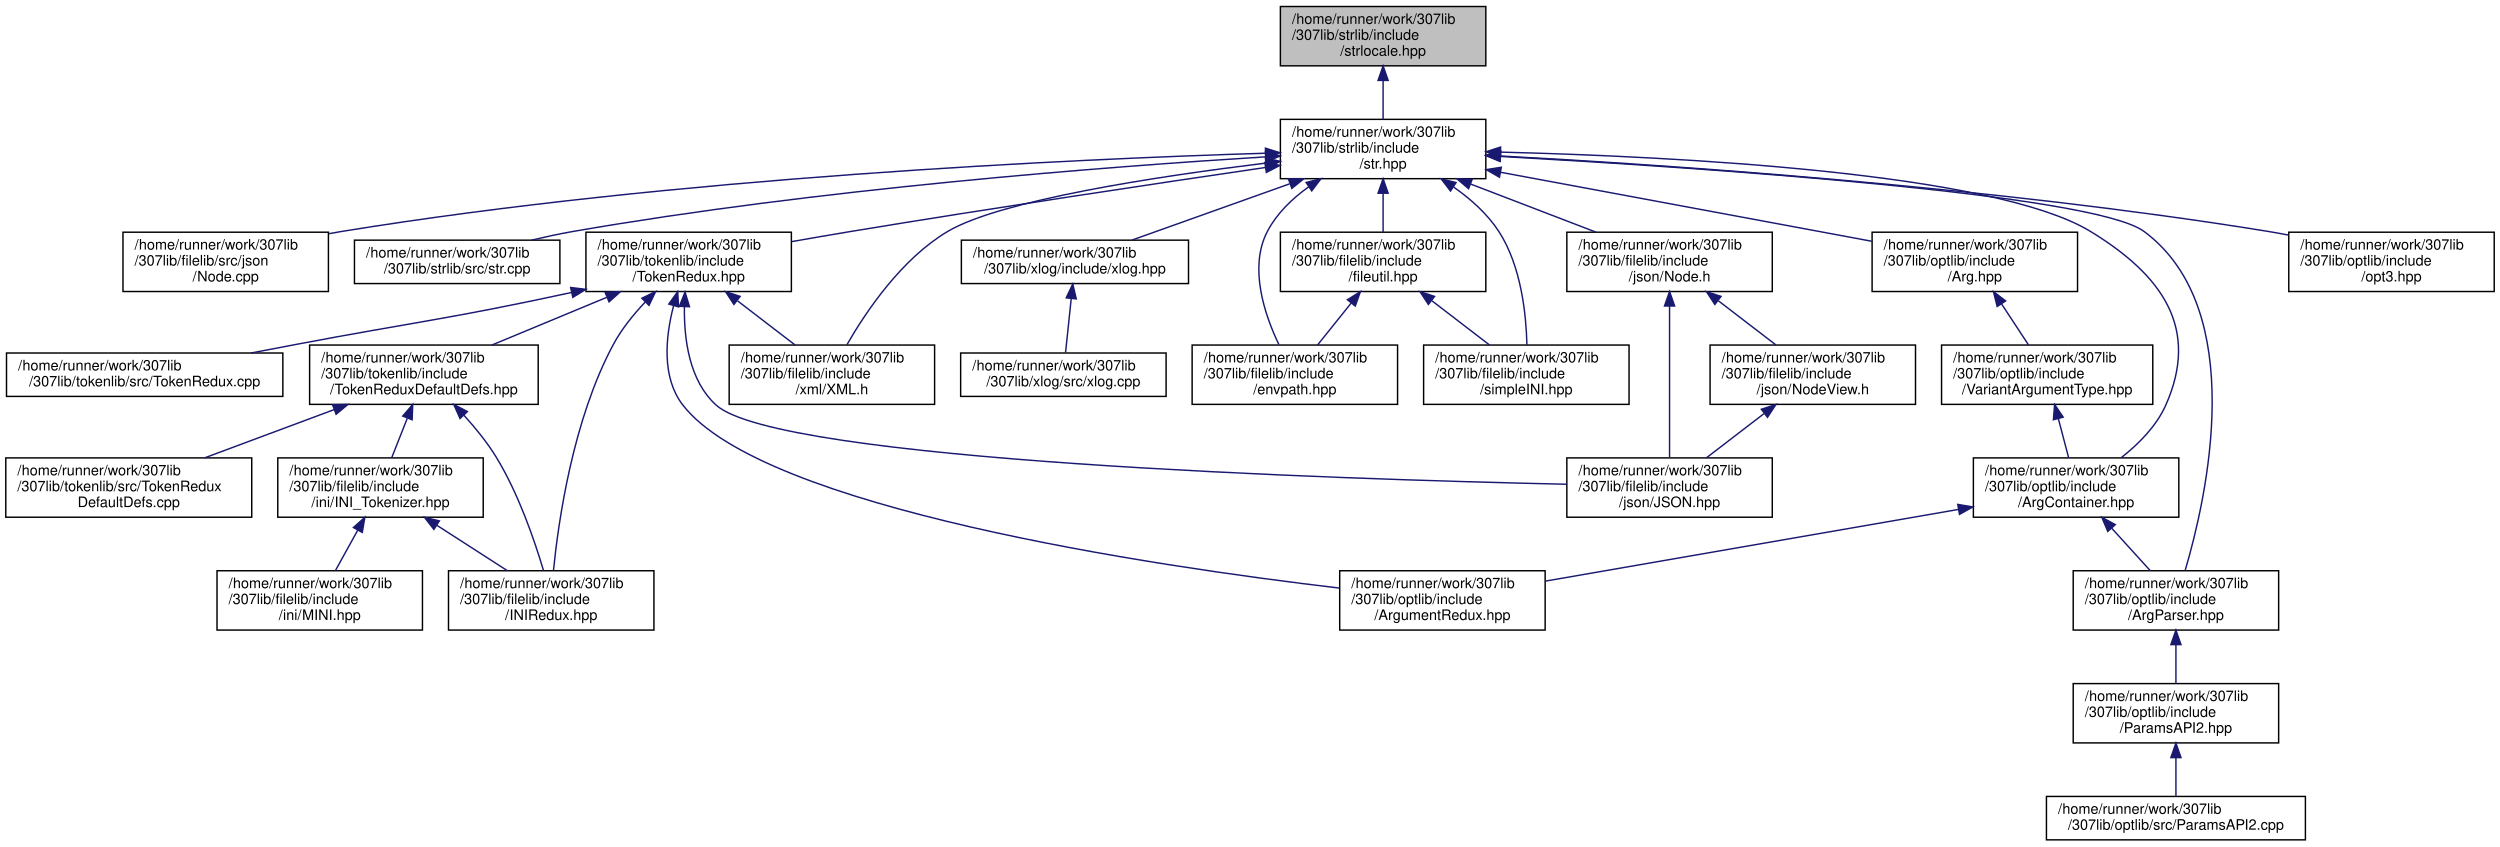
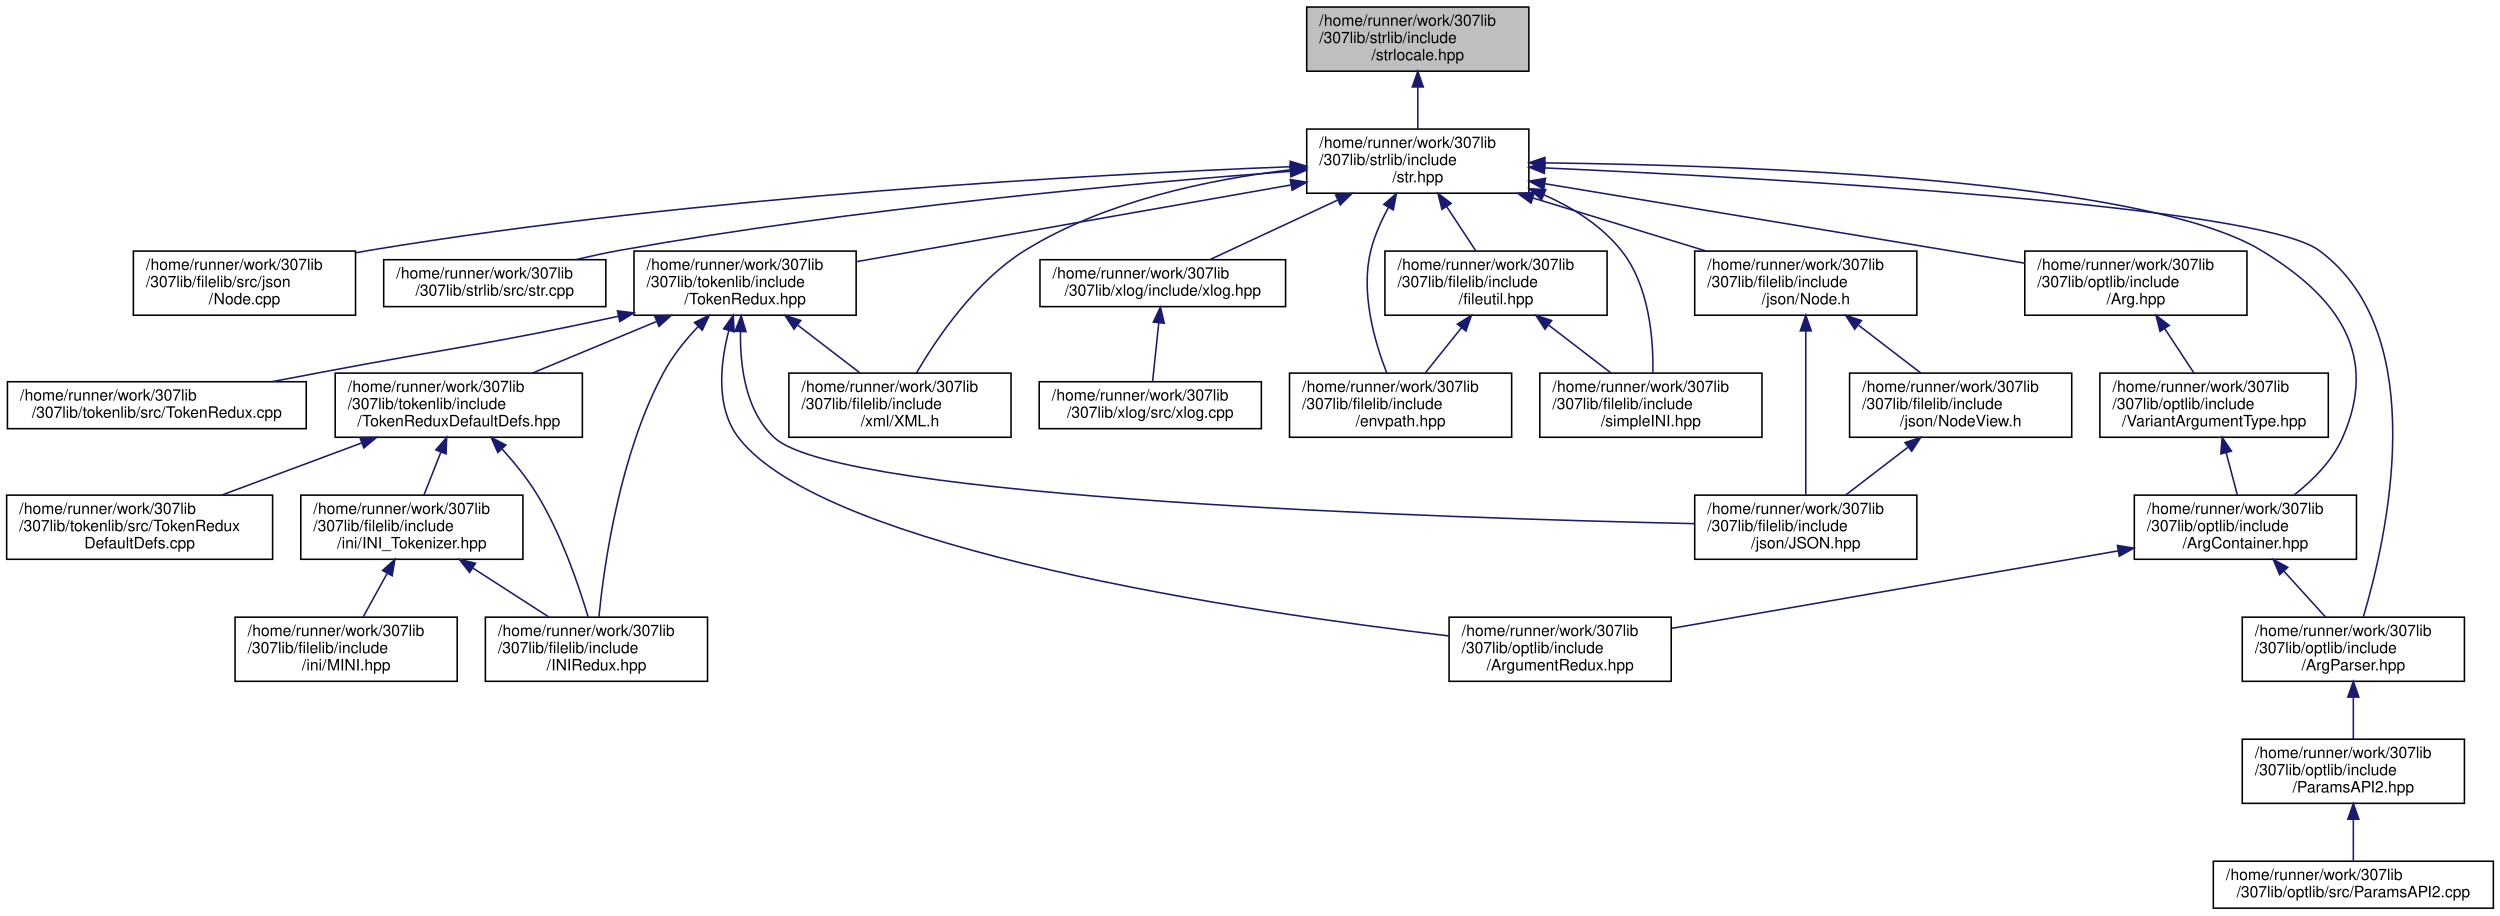
- <svg xmlns="http://www.w3.org/2000/svg" xmlns:xlink="http://www.w3.org/1999/xlink" width="1728pt" height="585pt" viewBox="0.00 0.00 1728.00 585.00">
+ <svg xmlns="http://www.w3.org/2000/svg" xmlns:xlink="http://www.w3.org/1999/xlink" width="1598pt" height="585pt" viewBox="0.00 0.00 1597.50 585.00">
  <g id="graph0" class="graph" transform="scale(1 1) rotate(0) translate(4 581)">
    <g id="node1" class="node">
      <g id="a_node1">
        <a xlink:title="Contains objects, methods, and functions related to string/stream manipulation and std::locale.">
-           <polygon fill="#bfbfbf" stroke="black" points="881,-535.5 881,-576.5 1023,-576.5 1023,-535.5 881,-535.5" />
-           <text text-anchor="start" x="889" y="-564.5" font-family="Helvetica,sans-Serif" font-size="10.00">/home/runner/work/307lib</text>
-           <text text-anchor="start" x="889" y="-553.5" font-family="Helvetica,sans-Serif" font-size="10.00">/307lib/strlib/include</text>
-           <text text-anchor="middle" x="952" y="-542.5" font-family="Helvetica,sans-Serif" font-size="10.00">/strlocale.hpp</text>
+           <polygon fill="#bfbfbf" stroke="black" points="831,-535.5 831,-576.5 973,-576.5 973,-535.5 831,-535.5" />
+           <text text-anchor="start" x="839" y="-564.5" font-family="Helvetica,sans-Serif" font-size="10.00">/home/runner/work/307lib</text>
+           <text text-anchor="start" x="839" y="-553.5" font-family="Helvetica,sans-Serif" font-size="10.00">/307lib/strlib/include</text>
+           <text text-anchor="middle" x="902" y="-542.5" font-family="Helvetica,sans-Serif" font-size="10.00">/strlocale.hpp</text>
        </a>
      </g>
    </g>
    <g id="node2" class="node">
      <g id="a_node2">
        <a xlink:href="str_8hpp.html" target="_top" xlink:title="Includes all of the str namespace extension headers, and additional functions related to string manip...">
-           <polygon fill="none" stroke="black" points="881,-457.5 881,-498.5 1023,-498.5 1023,-457.5 881,-457.5" />
-           <text text-anchor="start" x="889" y="-486.5" font-family="Helvetica,sans-Serif" font-size="10.00">/home/runner/work/307lib</text>
-           <text text-anchor="start" x="889" y="-475.5" font-family="Helvetica,sans-Serif" font-size="10.00">/307lib/strlib/include</text>
-           <text text-anchor="middle" x="952" y="-464.5" font-family="Helvetica,sans-Serif" font-size="10.00">/str.hpp</text>
+           <polygon fill="none" stroke="black" points="831,-457.5 831,-498.5 973,-498.5 973,-457.5 831,-457.5" />
+           <text text-anchor="start" x="839" y="-486.5" font-family="Helvetica,sans-Serif" font-size="10.00">/home/runner/work/307lib</text>
+           <text text-anchor="start" x="839" y="-475.5" font-family="Helvetica,sans-Serif" font-size="10.00">/307lib/strlib/include</text>
+           <text text-anchor="middle" x="902" y="-464.5" font-family="Helvetica,sans-Serif" font-size="10.00">/str.hpp</text>
        </a>
      </g>
    </g>
    <g id="edge1" class="edge">
-       <path fill="none" stroke="midnightblue" d="M952,-525.3C952,-516.3 952,-506.65 952,-498.51" />
-       <polygon fill="midnightblue" stroke="midnightblue" points="948.5,-525.43 952,-535.43 955.5,-525.43 948.5,-525.43" />
+       <path fill="none" stroke="midnightblue" d="M902,-525.3C902,-516.3 902,-506.65 902,-498.51" />
+       <polygon fill="midnightblue" stroke="midnightblue" points="898.5,-525.43 902,-535.43 905.5,-525.43 898.5,-525.43" />
    </g>
    <g id="node3" class="node">
      <g id="a_node3">
        <a xlink:href="_node_8cpp_source.html" target="_top" xlink:title=" ">
          <polygon fill="none" stroke="black" points="81,-379.5 81,-420.5 223,-420.5 223,-379.5 81,-379.5" />
          <text text-anchor="start" x="89" y="-408.5" font-family="Helvetica,sans-Serif" font-size="10.00">/home/runner/work/307lib</text>
          <text text-anchor="start" x="89" y="-397.5" font-family="Helvetica,sans-Serif" font-size="10.00">/307lib/filelib/src/json</text>
          <text text-anchor="middle" x="152" y="-386.5" font-family="Helvetica,sans-Serif" font-size="10.00">/Node.cpp</text>
        </a>
      </g>
    </g>
    <g id="edge2" class="edge">
-       <path fill="none" stroke="midnightblue" d="M870.58,-475.1C736.6,-470.98 461.61,-458.36 232,-421 229.17,-420.54 226.3,-420.03 223.41,-419.48" />
-       <polygon fill="midnightblue" stroke="midnightblue" points="870.66,-478.6 880.76,-475.4 870.87,-471.61 870.66,-478.6" />
+       <path fill="none" stroke="midnightblue" d="M820.62,-474.44C694,-469.5 442.5,-455.88 232,-421 229.18,-420.53 226.3,-420.02 223.41,-419.46" />
+       <polygon fill="midnightblue" stroke="midnightblue" points="820.5,-477.93 830.63,-474.82 820.77,-470.94 820.5,-477.93" />
    </g>
    <g id="node4" class="node">
      <g id="a_node4">
        <a xlink:href="str_8cpp_source.html" target="_top" xlink:title=" ">
          <polygon fill="none" stroke="black" points="241,-385 241,-415 383,-415 383,-385 241,-385" />
          <text text-anchor="start" x="249" y="-403" font-family="Helvetica,sans-Serif" font-size="10.00">/home/runner/work/307lib</text>
          <text text-anchor="middle" x="312" y="-392" font-family="Helvetica,sans-Serif" font-size="10.00">/307lib/strlib/src/str.cpp</text>
        </a>
      </g>
    </g>
    <g id="edge3" class="edge">
-       <path fill="none" stroke="midnightblue" d="M870.53,-472.57C761.07,-465.78 560.79,-450.38 392,-421 382.69,-419.38 372.86,-417.27 363.41,-415.02" />
-       <polygon fill="midnightblue" stroke="midnightblue" points="870.64,-476.09 880.83,-473.21 871.06,-469.1 870.64,-476.09" />
+       <path fill="none" stroke="midnightblue" d="M820.47,-471.47C719.37,-463.84 542.04,-447.86 392,-421 382.84,-419.36 373.17,-417.26 363.85,-415.05" />
+       <polygon fill="midnightblue" stroke="midnightblue" points="820.38,-474.98 830.61,-472.23 820.9,-468 820.38,-474.98" />
    </g>
    <g id="node5" class="node">
      <g id="a_node5">
        <a xlink:href="_token_redux_8hpp.html" target="_top" xlink:title="New tokenization &amp; parsing library providing superior abstraction capabilities and a much less confus...">
          <polygon fill="none" stroke="black" points="401,-379.5 401,-420.5 543,-420.5 543,-379.5 401,-379.5" />
          <text text-anchor="start" x="409" y="-408.5" font-family="Helvetica,sans-Serif" font-size="10.00">/home/runner/work/307lib</text>
          <text text-anchor="start" x="409" y="-397.5" font-family="Helvetica,sans-Serif" font-size="10.00">/307lib/tokenlib/include</text>
          <text text-anchor="middle" x="472" y="-386.5" font-family="Helvetica,sans-Serif" font-size="10.00">/TokenRedux.hpp</text>
        </a>
      </g>
    </g>
    <g id="edge4" class="edge">
-       <path fill="none" stroke="midnightblue" d="M870.41,-465.2C795.78,-454.26 682.34,-437.26 584,-421 570.75,-418.81 556.63,-416.37 543.05,-413.97" />
-       <polygon fill="midnightblue" stroke="midnightblue" points="870.28,-468.72 880.68,-466.7 871.29,-461.79 870.28,-468.72" />
+       <path fill="none" stroke="midnightblue" d="M820.88,-462.77C756.61,-451.48 664.56,-435.29 584,-421 570.77,-418.65 556.67,-416.14 543.09,-413.72" />
+       <polygon fill="midnightblue" stroke="midnightblue" points="820.49,-466.26 830.95,-464.54 821.7,-459.36 820.49,-466.26" />
    </g>
    <g id="node13" class="node">
      <g id="a_node13">
        <a xlink:href="_x_m_l_8h_source.html" target="_top" xlink:title=" ">
          <polygon fill="none" stroke="black" points="500,-301.5 500,-342.5 642,-342.5 642,-301.5 500,-301.5" />
          <text text-anchor="start" x="508" y="-330.5" font-family="Helvetica,sans-Serif" font-size="10.00">/home/runner/work/307lib</text>
          <text text-anchor="start" x="508" y="-319.5" font-family="Helvetica,sans-Serif" font-size="10.00">/307lib/filelib/include</text>
          <text text-anchor="middle" x="571" y="-308.5" font-family="Helvetica,sans-Serif" font-size="10.00">/xml/XML.h</text>
        </a>
      </g>
    </g>
    <g id="edge27" class="edge">
-       <path fill="none" stroke="midnightblue" d="M870.91,-468.27C794.8,-458.95 687.38,-442.56 651,-421 619.07,-402.07 594.43,-365.43 581.38,-342.7" />
-       <polygon fill="midnightblue" stroke="midnightblue" points="870.62,-471.76 880.97,-469.48 871.46,-464.81 870.62,-471.76" />
+       <path fill="none" stroke="midnightblue" d="M820.62,-472.44C768.83,-466.4 702.12,-452.54 651,-421 619.41,-401.51 594.67,-365.04 581.49,-342.51" />
+       <polygon fill="midnightblue" stroke="midnightblue" points="820.45,-475.95 830.77,-473.55 821.21,-468.99 820.45,-475.95" />
    </g>
    <g id="node15" class="node">
      <g id="a_node15">
        <a xlink:href="xlog_8hpp.html" target="_top" xlink:title="Contains the xlog _(eXtensible LOG)_ namespace, a framework for implementing console logs into C++ pr...">
          <polygon fill="none" stroke="black" points="660.5,-385 660.5,-415 817.5,-415 817.5,-385 660.5,-385" />
          <text text-anchor="start" x="668.5" y="-403" font-family="Helvetica,sans-Serif" font-size="10.00">/home/runner/work/307lib</text>
          <text text-anchor="middle" x="739" y="-392" font-family="Helvetica,sans-Serif" font-size="10.00">/307lib/xlog/include/xlog.hpp</text>
        </a>
      </g>
    </g>
    <g id="edge16" class="edge">
-       <path fill="none" stroke="midnightblue" d="M887.35,-453.93C851.88,-441.28 809.04,-425.99 778.54,-415.11" />
-       <polygon fill="midnightblue" stroke="midnightblue" points="886.55,-457.36 897.15,-457.43 888.91,-450.77 886.55,-457.36" />
+       <path fill="none" stroke="midnightblue" d="M850.78,-453.12C823.99,-440.63 792.1,-425.76 769.25,-415.11" />
+       <polygon fill="midnightblue" stroke="midnightblue" points="849.48,-456.37 860.02,-457.43 852.44,-450.03 849.48,-456.37" />
    </g>
    <g id="node17" class="node">
      <g id="a_node17">
        <a xlink:href="envpath_8hpp.html" target="_top" xlink:title="Contains the PATH-variable-related functions of the env namespace.   Features   - env::getvar(&lt;var_na...">
          <polygon fill="none" stroke="black" points="820,-301.5 820,-342.5 962,-342.5 962,-301.5 820,-301.5" />
          <text text-anchor="start" x="828" y="-330.5" font-family="Helvetica,sans-Serif" font-size="10.00">/home/runner/work/307lib</text>
          <text text-anchor="start" x="828" y="-319.5" font-family="Helvetica,sans-Serif" font-size="10.00">/307lib/filelib/include</text>
          <text text-anchor="middle" x="891" y="-308.5" font-family="Helvetica,sans-Serif" font-size="10.00">/envpath.hpp</text>
        </a>
      </g>
    </g>
    <g id="edge18" class="edge">
-       <path fill="none" stroke="midnightblue" d="M900.63,-451.91C889.16,-443.73 878.49,-433.46 872,-421 859.03,-396.1 870.09,-363.47 879.95,-342.86" />
-       <polygon fill="midnightblue" stroke="midnightblue" points="898.8,-454.89 909.07,-457.5 902.67,-449.06 898.8,-454.89" />
+       <path fill="none" stroke="midnightblue" d="M883.27,-448.5C878.66,-440 874.37,-430.43 872,-421 865.25,-394.11 874.36,-362.55 882.14,-342.66" />
+       <polygon fill="midnightblue" stroke="midnightblue" points="880.29,-450.34 888.32,-457.25 886.35,-446.84 880.29,-450.34" />
    </g>
    <g id="node18" class="node">
      <g id="a_node18">
        <a xlink:href="fileutil_8hpp_source.html" target="_top" xlink:title=" ">
          <polygon fill="none" stroke="black" points="881,-379.5 881,-420.5 1023,-420.5 1023,-379.5 881,-379.5" />
          <text text-anchor="start" x="889" y="-408.5" font-family="Helvetica,sans-Serif" font-size="10.00">/home/runner/work/307lib</text>
          <text text-anchor="start" x="889" y="-397.5" font-family="Helvetica,sans-Serif" font-size="10.00">/307lib/filelib/include</text>
          <text text-anchor="middle" x="952" y="-386.5" font-family="Helvetica,sans-Serif" font-size="10.00">/fileutil.hpp</text>
        </a>
      </g>
    </g>
    <g id="edge19" class="edge">
-       <path fill="none" stroke="midnightblue" d="M952,-447.3C952,-438.3 952,-428.65 952,-420.51" />
-       <polygon fill="midnightblue" stroke="midnightblue" points="948.5,-447.43 952,-457.43 955.5,-447.43 948.5,-447.43" />
+       <path fill="none" stroke="midnightblue" d="M920.39,-449.05C926.63,-439.57 933.46,-429.18 939.17,-420.51" />
+       <polygon fill="midnightblue" stroke="midnightblue" points="917.45,-447.15 914.88,-457.43 923.3,-451 917.45,-447.15" />
    </g>
    <g id="node19" class="node">
      <g id="a_node19">
-         <a xlink:href="simple_i_n_i_8hpp.html" target="_top" xlink:title="Lightweight, header-only non-tokenizing parser for the INI config file format.">
+         <a xlink:href="simple_i_n_i_8hpp.html" target="_top" xlink:title="Lightweight, fast, &amp; non-tokenizing header-only INI parsers, containers, and manipulators.">
          <polygon fill="none" stroke="black" points="980,-301.5 980,-342.5 1122,-342.5 1122,-301.5 980,-301.5" />
          <text text-anchor="start" x="988" y="-330.5" font-family="Helvetica,sans-Serif" font-size="10.00">/home/runner/work/307lib</text>
          <text text-anchor="start" x="988" y="-319.5" font-family="Helvetica,sans-Serif" font-size="10.00">/307lib/filelib/include</text>
          <text text-anchor="middle" x="1051" y="-308.5" font-family="Helvetica,sans-Serif" font-size="10.00">/simpleINI.hpp</text>
        </a>
      </g>
    </g>
    <g id="edge26" class="edge">
-       <path fill="none" stroke="midnightblue" d="M1000.77,-451.69C1012.62,-443.39 1024.13,-433.13 1032,-421 1047.48,-397.16 1050.92,-363.65 1051.4,-342.64" />
-       <polygon fill="midnightblue" stroke="midnightblue" points="998.56,-448.95 992.13,-457.38 1002.41,-454.8 998.56,-448.95" />
+       <path fill="none" stroke="midnightblue" d="M982.64,-456.48C1001.24,-448.24 1019.28,-436.8 1032,-421 1050.04,-398.59 1052.67,-364.04 1052.3,-342.51" />
+       <polygon fill="midnightblue" stroke="midnightblue" points="981.1,-453.33 973.19,-460.39 983.77,-459.8 981.1,-453.33" />
    </g>
    <g id="node20" class="node">
      <g id="a_node20">
        <a xlink:href="_node_8h.html" target="_top" xlink:title="Contains objects related to JSON nodes, which are singular components of a JSON-formatted file.">
          <polygon fill="none" stroke="black" points="1079,-379.5 1079,-420.5 1221,-420.5 1221,-379.5 1079,-379.5" />
          <text text-anchor="start" x="1087" y="-408.5" font-family="Helvetica,sans-Serif" font-size="10.00">/home/runner/work/307lib</text>
          <text text-anchor="start" x="1087" y="-397.5" font-family="Helvetica,sans-Serif" font-size="10.00">/307lib/filelib/include</text>
          <text text-anchor="middle" x="1150" y="-386.5" font-family="Helvetica,sans-Serif" font-size="10.00">/json/Node.h</text>
        </a>
      </g>
    </g>
    <g id="edge22" class="edge">
-       <path fill="none" stroke="midnightblue" d="M1012.58,-453.75C1040.29,-443.11 1072.76,-430.65 1099.18,-420.51" />
-       <polygon fill="midnightblue" stroke="midnightblue" points="1011.07,-450.58 1002.99,-457.43 1013.58,-457.11 1011.07,-450.58" />
+       <path fill="none" stroke="midnightblue" d="M975.61,-454.44C1010.81,-443.66 1052.54,-430.87 1086.35,-420.51" />
+       <polygon fill="midnightblue" stroke="midnightblue" points="974.4,-451.15 965.87,-457.43 976.45,-457.84 974.4,-451.15" />
    </g>
    <g id="node22" class="node">
      <g id="a_node22">
        <a xlink:href="_arg_8hpp_source.html" target="_top" xlink:title=" ">
          <polygon fill="none" stroke="black" points="1290,-379.5 1290,-420.5 1432,-420.5 1432,-379.5 1290,-379.5" />
          <text text-anchor="start" x="1298" y="-408.5" font-family="Helvetica,sans-Serif" font-size="10.00">/home/runner/work/307lib</text>
          <text text-anchor="start" x="1298" y="-397.5" font-family="Helvetica,sans-Serif" font-size="10.00">/307lib/optlib/include</text>
          <text text-anchor="middle" x="1361" y="-386.5" font-family="Helvetica,sans-Serif" font-size="10.00">/Arg.hpp</text>
        </a>
      </g>
    </g>
    <g id="edge28" class="edge">
-       <path fill="none" stroke="midnightblue" d="M1033.12,-461.93C1108.06,-448 1218.31,-427.51 1289.89,-414.21" />
-       <polygon fill="midnightblue" stroke="midnightblue" points="1032.43,-458.49 1023.24,-463.76 1033.71,-465.38 1032.43,-458.49" />
+       <path fill="none" stroke="midnightblue" d="M983.32,-463.54C1070.37,-449.12 1207.13,-426.48 1290,-412.76" />
+       <polygon fill="midnightblue" stroke="midnightblue" points="982.51,-460.12 973.22,-465.21 983.65,-467.03 982.51,-460.12" />
    </g>
    <g id="node24" class="node">
      <g id="a_node24">
        <a xlink:href="_arg_container_8hpp_source.html" target="_top" xlink:title=" ">
          <polygon fill="none" stroke="black" points="1360,-223.5 1360,-264.5 1502,-264.5 1502,-223.5 1360,-223.5" />
          <text text-anchor="start" x="1368" y="-252.5" font-family="Helvetica,sans-Serif" font-size="10.00">/home/runner/work/307lib</text>
          <text text-anchor="start" x="1368" y="-241.5" font-family="Helvetica,sans-Serif" font-size="10.00">/307lib/optlib/include</text>
          <text text-anchor="middle" x="1431" y="-230.5" font-family="Helvetica,sans-Serif" font-size="10.00">/ArgContainer.hpp</text>
        </a>
      </g>
    </g>
    <g id="edge35" class="edge">
-       <path fill="none" stroke="midnightblue" d="M1033.46,-475.85C1154.44,-472.79 1374.49,-461.64 1441,-421 1490.6,-390.7 1516.6,-354.12 1493,-301 1486.52,-286.42 1474.16,-274.03 1462.17,-264.64" />
-       <polygon fill="midnightblue" stroke="midnightblue" points="1033.05,-472.36 1023.14,-476.1 1033.22,-479.36 1033.05,-472.36" />
+       <path fill="none" stroke="midnightblue" d="M983.23,-476.88C1114.44,-475.33 1365.94,-466.32 1441,-421 1490.76,-390.96 1516.6,-354.12 1493,-301 1486.52,-286.42 1474.16,-274.03 1462.17,-264.64" />
+       <polygon fill="midnightblue" stroke="midnightblue" points="983.18,-473.38 973.22,-476.99 983.26,-480.38 983.18,-473.38" />
    </g>
    <g id="node25" class="node">
      <g id="a_node25">
        <a xlink:href="_arg_parser_8hpp_source.html" target="_top" xlink:title=" ">
          <polygon fill="none" stroke="black" points="1429,-145.5 1429,-186.5 1571,-186.5 1571,-145.5 1429,-145.5" />
          <text text-anchor="start" x="1437" y="-174.5" font-family="Helvetica,sans-Serif" font-size="10.00">/home/runner/work/307lib</text>
          <text text-anchor="start" x="1437" y="-163.5" font-family="Helvetica,sans-Serif" font-size="10.00">/307lib/optlib/include</text>
          <text text-anchor="middle" x="1500" y="-152.5" font-family="Helvetica,sans-Serif" font-size="10.00">/ArgParser.hpp</text>
        </a>
      </g>
    </g>
    <g id="edge36" class="edge">
-       <path fill="none" stroke="midnightblue" d="M1033.22,-472.86C1171.95,-465.13 1443.08,-446.91 1478,-421 1550.87,-366.93 1521.14,-236.58 1506.4,-186.79" />
-       <polygon fill="midnightblue" stroke="midnightblue" points="1032.85,-469.38 1023.06,-473.42 1033.24,-476.36 1032.85,-469.38" />
-     </g>
-     <g id="node28" class="node">
-       <g id="a_node28">
-         <a xlink:href="opt3_8hpp.html" target="_top" xlink:title="Contains the opt3 namespace &amp; its contents; a fully-featured commandline argument parser,...">
-           <polygon fill="none" stroke="black" points="1578,-379.5 1578,-420.5 1720,-420.5 1720,-379.5 1578,-379.5" />
-           <text text-anchor="start" x="1586" y="-408.5" font-family="Helvetica,sans-Serif" font-size="10.00">/home/runner/work/307lib</text>
-           <text text-anchor="start" x="1586" y="-397.5" font-family="Helvetica,sans-Serif" font-size="10.00">/307lib/optlib/include</text>
-           <text text-anchor="middle" x="1649" y="-386.5" font-family="Helvetica,sans-Serif" font-size="10.00">/opt3.hpp</text>
-         </a>
-       </g>
-     </g>
-     <g id="edge37" class="edge">
-       <path fill="none" stroke="midnightblue" d="M1033.09,-473.2C1150.7,-466.86 1375.2,-451.69 1564,-421 1568.49,-420.27 1573.09,-419.44 1577.72,-418.53" />
-       <polygon fill="midnightblue" stroke="midnightblue" points="1032.88,-469.7 1023.08,-473.73 1033.25,-476.69 1032.88,-469.7" />
+       <path fill="none" stroke="midnightblue" d="M983.09,-473.68C1132.35,-466.9 1439,-449.66 1478,-421 1551.12,-367.27 1521.24,-236.71 1506.43,-186.83" />
+       <polygon fill="midnightblue" stroke="midnightblue" points="982.88,-470.18 973.05,-474.13 983.2,-477.18 982.88,-470.18" />
    </g>
    <g id="node6" class="node">
      <g id="a_node6">
        <a xlink:href="_token_redux_8cpp_source.html" target="_top" xlink:title=" ">
          <polygon fill="none" stroke="black" points="0.5,-307 0.5,-337 191.5,-337 191.5,-307 0.5,-307" />
          <text text-anchor="start" x="8.5" y="-325" font-family="Helvetica,sans-Serif" font-size="10.00">/home/runner/work/307lib</text>
          <text text-anchor="middle" x="96" y="-314" font-family="Helvetica,sans-Serif" font-size="10.00">/307lib/tokenlib/src/TokenRedux.cpp</text>
        </a>
      </g>
    </g>
    <g id="edge5" class="edge">
      <path fill="none" stroke="midnightblue" d="M391.11,-378.86C305.96,-360.39 282.81,-358.5 201,-343 190.79,-341.07 180.02,-339.02 169.43,-337.01" />
      <polygon fill="midnightblue" stroke="midnightblue" points="390.43,-382.3 400.95,-381.01 391.93,-375.46 390.43,-382.3" />
    </g>
    <g id="node7" class="node">
      <g id="a_node7">
        <a xlink:href="_token_redux_default_defs_8hpp.html" target="_top" xlink:title="Provides the legacy tokenization types for use with the new API, as well as an example of implementin...">
          <polygon fill="none" stroke="black" points="210,-301.5 210,-342.5 368,-342.5 368,-301.5 210,-301.5" />
          <text text-anchor="start" x="218" y="-330.5" font-family="Helvetica,sans-Serif" font-size="10.00">/home/runner/work/307lib</text>
          <text text-anchor="start" x="218" y="-319.5" font-family="Helvetica,sans-Serif" font-size="10.00">/307lib/tokenlib/include</text>
          <text text-anchor="middle" x="289" y="-308.5" font-family="Helvetica,sans-Serif" font-size="10.00">/TokenReduxDefaultDefs.hpp</text>
        </a>
      </g>
    </g>
    <g id="edge6" class="edge">
      <path fill="none" stroke="midnightblue" d="M415.34,-375.47C389.87,-364.89 360.17,-352.56 335.97,-342.51" />
      <polygon fill="midnightblue" stroke="midnightblue" points="414.3,-378.82 424.87,-379.43 416.98,-372.36 414.3,-378.82" />
    </g>
    <g id="node11" class="node">
      <g id="a_node11">
        <a xlink:href="_i_n_i_redux_8hpp.html" target="_top" xlink:title="INI Tokenizer, Parser, and Container/Manipulator.">
          <polygon fill="none" stroke="black" points="306,-145.5 306,-186.5 448,-186.5 448,-145.5 306,-145.5" />
          <text text-anchor="start" x="314" y="-174.5" font-family="Helvetica,sans-Serif" font-size="10.00">/home/runner/work/307lib</text>
          <text text-anchor="start" x="314" y="-163.5" font-family="Helvetica,sans-Serif" font-size="10.00">/307lib/filelib/include</text>
          <text text-anchor="middle" x="377" y="-152.5" font-family="Helvetica,sans-Serif" font-size="10.00">/INIRedux.hpp</text>
        </a>
      </g>
    </g>
    <g id="edge12" class="edge">
      <path fill="none" stroke="midnightblue" d="M442.04,-372.3C433.86,-363.67 425.69,-353.57 420,-343 391.96,-290.94 381.91,-220.42 378.56,-186.64" />
      <polygon fill="midnightblue" stroke="midnightblue" points="439.64,-374.85 449.17,-379.49 444.61,-369.92 439.64,-374.85" />
    </g>
    <g id="node12" class="node">
      <g id="a_node12">
        <a xlink:href="_j_s_o_n_8hpp_source.html" target="_top" xlink:title=" ">
          <polygon fill="none" stroke="black" points="1079,-223.5 1079,-264.5 1221,-264.5 1221,-223.5 1079,-223.5" />
          <text text-anchor="start" x="1087" y="-252.5" font-family="Helvetica,sans-Serif" font-size="10.00">/home/runner/work/307lib</text>
          <text text-anchor="start" x="1087" y="-241.5" font-family="Helvetica,sans-Serif" font-size="10.00">/307lib/filelib/include</text>
          <text text-anchor="middle" x="1150" y="-230.5" font-family="Helvetica,sans-Serif" font-size="10.00">/json/JSON.hpp</text>
        </a>
      </g>
    </g>
    <g id="edge13" class="edge">
      <path fill="none" stroke="midnightblue" d="M469.07,-368.89C468.73,-346.75 472.39,-317.72 491,-301 534.02,-262.34 917.6,-249.84 1078.96,-246.28" />
      <polygon fill="midnightblue" stroke="midnightblue" points="465.59,-369.28 469.51,-379.12 472.58,-368.98 465.59,-369.28" />
    </g>
    <g id="edge14" class="edge">
      <path fill="none" stroke="midnightblue" d="M505.78,-373.06C518.82,-363.06 533.48,-351.8 545.59,-342.51" />
      <polygon fill="midnightblue" stroke="midnightblue" points="503.3,-370.56 497.49,-379.43 507.56,-376.11 503.3,-370.56" />
    </g>
    <g id="node14" class="node">
      <g id="a_node14">
        <a xlink:href="_argument_redux_8hpp_source.html" target="_top" xlink:title=" ">
          <polygon fill="none" stroke="black" points="922,-145.5 922,-186.5 1064,-186.5 1064,-145.5 922,-145.5" />
          <text text-anchor="start" x="930" y="-174.5" font-family="Helvetica,sans-Serif" font-size="10.00">/home/runner/work/307lib</text>
          <text text-anchor="start" x="930" y="-163.5" font-family="Helvetica,sans-Serif" font-size="10.00">/307lib/optlib/include</text>
          <text text-anchor="middle" x="993" y="-152.5" font-family="Helvetica,sans-Serif" font-size="10.00">/ArgumentRedux.hpp</text>
        </a>
      </g>
    </g>
    <g id="edge15" class="edge">
      <path fill="none" stroke="midnightblue" d="M461.58,-369.66C456.05,-348.42 453.1,-320.18 468,-301 523.47,-229.59 791.71,-189.86 921.86,-174.51" />
      <polygon fill="midnightblue" stroke="midnightblue" points="458.28,-370.84 464.43,-379.46 465,-368.88 458.28,-370.84" />
    </g>
    <g id="node8" class="node">
      <g id="a_node8">
        <a xlink:href="_token_redux_default_defs_8cpp_source.html" target="_top" xlink:title=" ">
          <polygon fill="none" stroke="black" points="0,-223.5 0,-264.5 170,-264.5 170,-223.5 0,-223.5" />
          <text text-anchor="start" x="8" y="-252.5" font-family="Helvetica,sans-Serif" font-size="10.00">/home/runner/work/307lib</text>
          <text text-anchor="start" x="8" y="-241.5" font-family="Helvetica,sans-Serif" font-size="10.00">/307lib/tokenlib/src/TokenRedux</text>
          <text text-anchor="middle" x="85" y="-230.5" font-family="Helvetica,sans-Serif" font-size="10.00">DefaultDefs.cpp</text>
        </a>
      </g>
    </g>
    <g id="edge7" class="edge">
      <path fill="none" stroke="midnightblue" d="M226.96,-297.89C198.32,-287.22 164.69,-274.69 137.36,-264.51" />
      <polygon fill="midnightblue" stroke="midnightblue" points="225.87,-301.22 236.46,-301.43 228.32,-294.66 225.87,-301.22" />
    </g>
    <g id="node9" class="node">
      <g id="a_node9">
        <a xlink:href="_i_n_i___tokenizer_8hpp_source.html" target="_top" xlink:title=" ">
          <polygon fill="none" stroke="black" points="188,-223.5 188,-264.5 330,-264.5 330,-223.5 188,-223.5" />
          <text text-anchor="start" x="196" y="-252.5" font-family="Helvetica,sans-Serif" font-size="10.00">/home/runner/work/307lib</text>
          <text text-anchor="start" x="196" y="-241.5" font-family="Helvetica,sans-Serif" font-size="10.00">/307lib/filelib/include</text>
          <text text-anchor="middle" x="259" y="-230.5" font-family="Helvetica,sans-Serif" font-size="10.00">/ini/INI_Tokenizer.hpp</text>
        </a>
      </g>
    </g>
    <g id="edge8" class="edge">
      <path fill="none" stroke="midnightblue" d="M277.51,-291.88C273.89,-282.72 269.99,-272.83 266.7,-264.51" />
      <polygon fill="midnightblue" stroke="midnightblue" points="274.35,-293.41 281.27,-301.43 280.86,-290.84 274.35,-293.41" />
    </g>
    <g id="edge11" class="edge">
      <path fill="none" stroke="midnightblue" d="M316.55,-294.1C324.51,-285.34 332.74,-275.23 339,-265 354.44,-239.79 365.55,-207.24 371.64,-186.74" />
      <polygon fill="midnightblue" stroke="midnightblue" points="313.97,-291.73 309.67,-301.42 319.07,-296.53 313.97,-291.73" />
    </g>
    <g id="node10" class="node">
      <g id="a_node10">
        <a xlink:href="_m_i_n_i_8hpp_source.html" target="_top" xlink:title=" ">
          <polygon fill="none" stroke="black" points="146,-145.5 146,-186.5 288,-186.5 288,-145.5 146,-145.5" />
          <text text-anchor="start" x="154" y="-174.5" font-family="Helvetica,sans-Serif" font-size="10.00">/home/runner/work/307lib</text>
          <text text-anchor="start" x="154" y="-163.5" font-family="Helvetica,sans-Serif" font-size="10.00">/307lib/filelib/include</text>
          <text text-anchor="middle" x="217" y="-152.5" font-family="Helvetica,sans-Serif" font-size="10.00">/ini/MINI.hpp</text>
        </a>
      </g>
    </g>
    <g id="edge9" class="edge">
      <path fill="none" stroke="midnightblue" d="M243.23,-214.47C238.08,-205.14 232.48,-195.01 227.78,-186.51" />
      <polygon fill="midnightblue" stroke="midnightblue" points="240.28,-216.37 248.18,-223.43 246.41,-212.98 240.28,-216.37" />
    </g>
    <g id="edge10" class="edge">
      <path fill="none" stroke="midnightblue" d="M297.94,-217.92C313.8,-207.7 331.86,-196.07 346.72,-186.51" />
      <polygon fill="midnightblue" stroke="midnightblue" points="295.9,-215.07 289.39,-223.43 299.69,-220.96 295.9,-215.07" />
    </g>
    <g id="node16" class="node">
      <g id="a_node16">
        <a xlink:href="xlog_8cpp_source.html" target="_top" xlink:title=" ">
          <polygon fill="none" stroke="black" points="660,-307 660,-337 802,-337 802,-307 660,-307" />
          <text text-anchor="start" x="668" y="-325" font-family="Helvetica,sans-Serif" font-size="10.00">/home/runner/work/307lib</text>
          <text text-anchor="middle" x="731" y="-314" font-family="Helvetica,sans-Serif" font-size="10.00">/307lib/xlog/src/xlog.cpp</text>
        </a>
      </g>
    </g>
    <g id="edge17" class="edge">
      <path fill="none" stroke="midnightblue" d="M736.43,-374.59C735.13,-362.26 733.6,-347.72 732.5,-337.23" />
      <polygon fill="midnightblue" stroke="midnightblue" points="732.97,-375.13 737.5,-384.7 739.93,-374.39 732.97,-375.13" />
    </g>
    <g id="edge20" class="edge">
      <path fill="none" stroke="midnightblue" d="M930.03,-371.63C922.29,-361.99 913.76,-351.36 906.66,-342.51" />
      <polygon fill="midnightblue" stroke="midnightblue" points="927.3,-373.82 936.29,-379.43 932.76,-369.44 927.3,-373.82" />
    </g>
    <g id="edge21" class="edge">
      <path fill="none" stroke="midnightblue" d="M985.78,-373.06C998.82,-363.06 1013.48,-351.8 1025.59,-342.51" />
      <polygon fill="midnightblue" stroke="midnightblue" points="983.3,-370.56 977.49,-379.43 987.56,-376.11 983.3,-370.56" />
    </g>
    <g id="edge23" class="edge">
      <path fill="none" stroke="midnightblue" d="M1150,-369.36C1150,-338.61 1150,-291.36 1150,-264.83" />
      <polygon fill="midnightblue" stroke="midnightblue" points="1146.5,-369.5 1150,-379.5 1153.5,-369.5 1146.5,-369.5" />
    </g>
    <g id="node21" class="node">
      <g id="a_node21">
        <a xlink:href="_node_view_8h_source.html" target="_top" xlink:title=" ">
          <polygon fill="none" stroke="black" points="1178,-301.5 1178,-342.5 1320,-342.5 1320,-301.5 1178,-301.5" />
          <text text-anchor="start" x="1186" y="-330.5" font-family="Helvetica,sans-Serif" font-size="10.00">/home/runner/work/307lib</text>
          <text text-anchor="start" x="1186" y="-319.5" font-family="Helvetica,sans-Serif" font-size="10.00">/307lib/filelib/include</text>
          <text text-anchor="middle" x="1249" y="-308.5" font-family="Helvetica,sans-Serif" font-size="10.00">/json/NodeView.h</text>
        </a>
      </g>
    </g>
    <g id="edge24" class="edge">
      <path fill="none" stroke="midnightblue" d="M1183.78,-373.06C1196.82,-363.06 1211.48,-351.8 1223.59,-342.51" />
      <polygon fill="midnightblue" stroke="midnightblue" points="1181.3,-370.56 1175.49,-379.43 1185.56,-376.11 1181.3,-370.56" />
    </g>
    <g id="edge25" class="edge">
      <path fill="none" stroke="midnightblue" d="M1215.22,-295.06C1202.18,-285.06 1187.52,-273.8 1175.41,-264.51" />
      <polygon fill="midnightblue" stroke="midnightblue" points="1213.44,-298.11 1223.51,-301.43 1217.7,-292.56 1213.44,-298.11" />
    </g>
    <g id="node23" class="node">
      <g id="a_node23">
        <a xlink:href="_variant_argument_type_8hpp.html" target="_top" xlink:title="Contains the VariantArgumentType type definition, as well as the Index struct &amp; the get functions for...">
          <polygon fill="none" stroke="black" points="1338,-301.5 1338,-342.5 1484,-342.5 1484,-301.5 1338,-301.5" />
          <text text-anchor="start" x="1346" y="-330.5" font-family="Helvetica,sans-Serif" font-size="10.00">/home/runner/work/307lib</text>
          <text text-anchor="start" x="1346" y="-319.5" font-family="Helvetica,sans-Serif" font-size="10.00">/307lib/optlib/include</text>
          <text text-anchor="middle" x="1411" y="-308.5" font-family="Helvetica,sans-Serif" font-size="10.00">/VariantArgumentType.hpp</text>
        </a>
      </g>
    </g>
    <g id="edge29" class="edge">
      <path fill="none" stroke="midnightblue" d="M1379.39,-371.05C1385.63,-361.57 1392.46,-351.18 1398.17,-342.51" />
      <polygon fill="midnightblue" stroke="midnightblue" points="1376.45,-369.15 1373.88,-379.43 1382.3,-373 1376.45,-369.15" />
    </g>
    <g id="edge30" class="edge">
      <path fill="none" stroke="midnightblue" d="M1418.74,-291.59C1421.13,-282.51 1423.7,-272.74 1425.87,-264.51" />
      <polygon fill="midnightblue" stroke="midnightblue" points="1415.31,-290.87 1416.15,-301.43 1422.08,-292.65 1415.31,-290.87" />
    </g>
    <g id="edge34" class="edge">
      <path fill="none" stroke="midnightblue" d="M1349.63,-228.88C1267.68,-214.66 1142.49,-192.94 1064.32,-179.37" />
      <polygon fill="midnightblue" stroke="midnightblue" points="1349.2,-232.36 1359.65,-230.62 1350.4,-225.46 1349.2,-232.36" />
    </g>
    <g id="edge31" class="edge">
      <path fill="none" stroke="midnightblue" d="M1455.59,-215.92C1464.41,-206.2 1474.17,-195.45 1482.29,-186.51" />
      <polygon fill="midnightblue" stroke="midnightblue" points="1452.9,-213.67 1448.77,-223.43 1458.08,-218.38 1452.9,-213.67" />
    </g>
    <g id="node26" class="node">
      <g id="a_node26">
        <a xlink:href="_params_a_p_i2_8hpp_source.html" target="_top" xlink:title=" ">
          <polygon fill="none" stroke="black" points="1429,-67.5 1429,-108.5 1571,-108.5 1571,-67.5 1429,-67.5" />
          <text text-anchor="start" x="1437" y="-96.5" font-family="Helvetica,sans-Serif" font-size="10.00">/home/runner/work/307lib</text>
          <text text-anchor="start" x="1437" y="-85.5" font-family="Helvetica,sans-Serif" font-size="10.00">/307lib/optlib/include</text>
          <text text-anchor="middle" x="1500" y="-74.5" font-family="Helvetica,sans-Serif" font-size="10.00">/ParamsAPI2.hpp</text>
        </a>
      </g>
    </g>
    <g id="edge32" class="edge">
      <path fill="none" stroke="midnightblue" d="M1500,-135.3C1500,-126.3 1500,-116.65 1500,-108.51" />
      <polygon fill="midnightblue" stroke="midnightblue" points="1496.5,-135.43 1500,-145.43 1503.5,-135.43 1496.5,-135.43" />
    </g>
    <g id="node27" class="node">
      <g id="a_node27">
        <a xlink:href="_params_a_p_i2_8cpp_source.html" target="_top" xlink:title=" ">
          <polygon fill="none" stroke="black" points="1410.5,-0.5 1410.5,-30.5 1589.5,-30.5 1589.5,-0.5 1410.5,-0.5" />
          <text text-anchor="start" x="1418.5" y="-18.5" font-family="Helvetica,sans-Serif" font-size="10.00">/home/runner/work/307lib</text>
          <text text-anchor="middle" x="1500" y="-7.5" font-family="Helvetica,sans-Serif" font-size="10.00">/307lib/optlib/src/ParamsAPI2.cpp</text>
        </a>
      </g>
    </g>
    <g id="edge33" class="edge">
      <path fill="none" stroke="midnightblue" d="M1500,-57.08C1500,-48.01 1500,-38.45 1500,-30.89" />
      <polygon fill="midnightblue" stroke="midnightblue" points="1496.5,-57.36 1500,-67.36 1503.5,-57.36 1496.5,-57.36" />
    </g>
  </g>
</svg>
